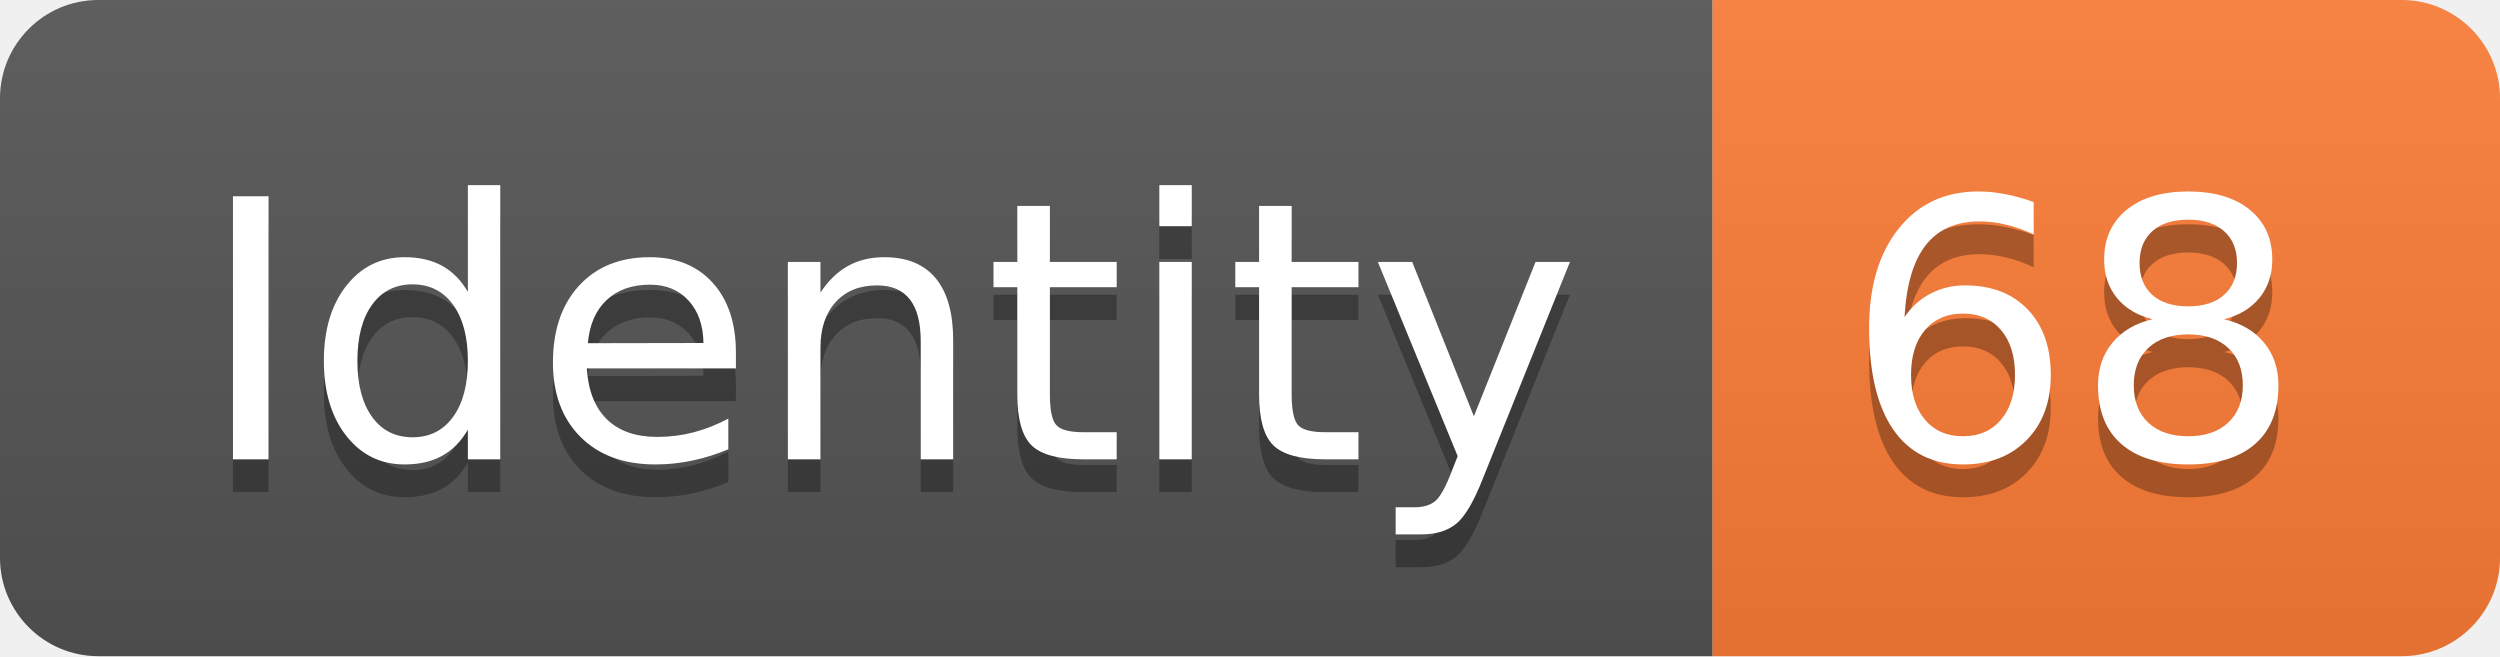
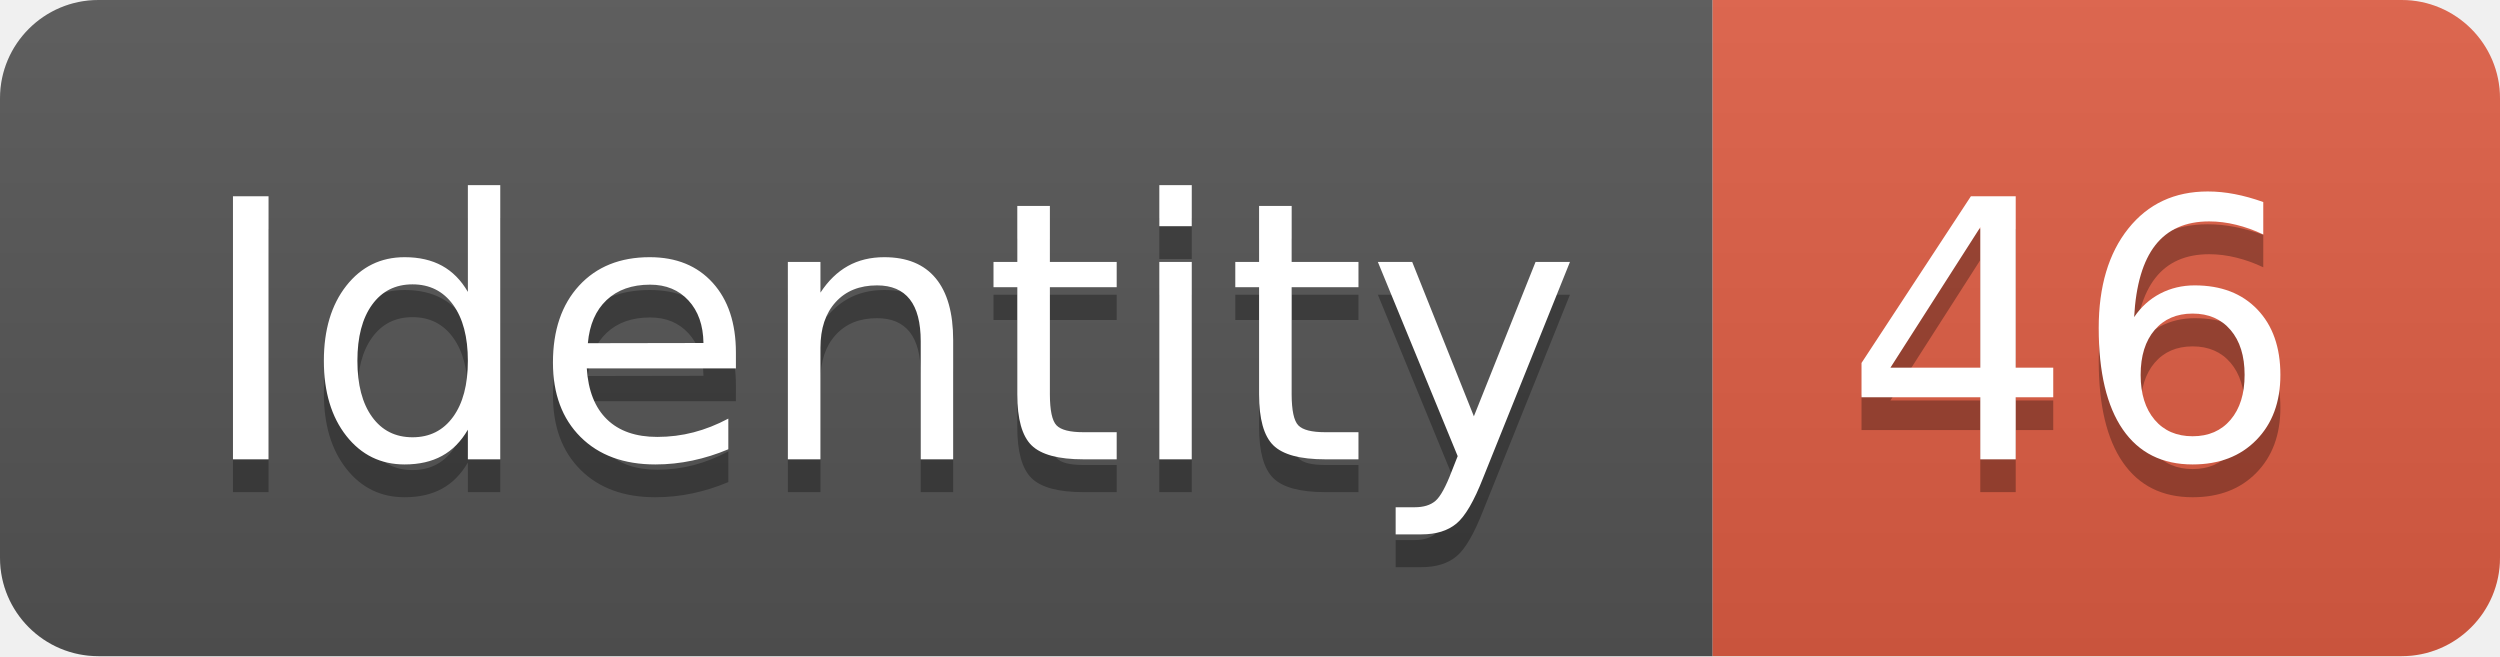
<svg xmlns="http://www.w3.org/2000/svg" width="76.2" height="20">
  <linearGradient id="smooth" x2="0" y2="100%">
    <stop offset="0" stop-color="#bbb" stop-opacity=".1" />
    <stop offset="1" stop-opacity=".1" />
  </linearGradient>
  <clipPath id="round">
    <rect width="76.2" height="20" rx="3" fill="#fff" />
  </clipPath>
  <g clip-path="url(#round)">
    <rect width="52.2" height="20" fill="#555" />
-     <rect x="52.2" width="24.0" height="20" fill="#fe7d37" />
+     <rect x="52.2" width="24.0" height="20" fill="#e05d44" />
    <rect width="76.2" height="20" fill="url(#smooth)" />
  </g>
  <g fill="#fff" text-anchor="middle" font-family="DejaVu Sans,Verdana,Geneva,sans-serif" font-size="110">
    <text x="271.0" y="150" fill="#010101" fill-opacity=".3" transform="scale(0.1)" textLength="422.0" lengthAdjust="spacing">Identity</text>
    <text x="271.0" y="140" transform="scale(0.1)" textLength="422.0" lengthAdjust="spacing">Identity</text>
-     <text x="632.0" y="150" fill="#010101" fill-opacity=".3" transform="scale(0.1)" textLength="140.0" lengthAdjust="spacing">68</text>
-     <text x="632.0" y="140" transform="scale(0.1)" textLength="140.0" lengthAdjust="spacing">68</text>
+     <text x="632.0" y="150" fill="#010101" fill-opacity=".3" transform="scale(0.1)" textLength="140.0" lengthAdjust="spacing">46</text>
+     <text x="632.0" y="140" transform="scale(0.1)" textLength="140.0" lengthAdjust="spacing">46</text>
  </g>
</svg>
